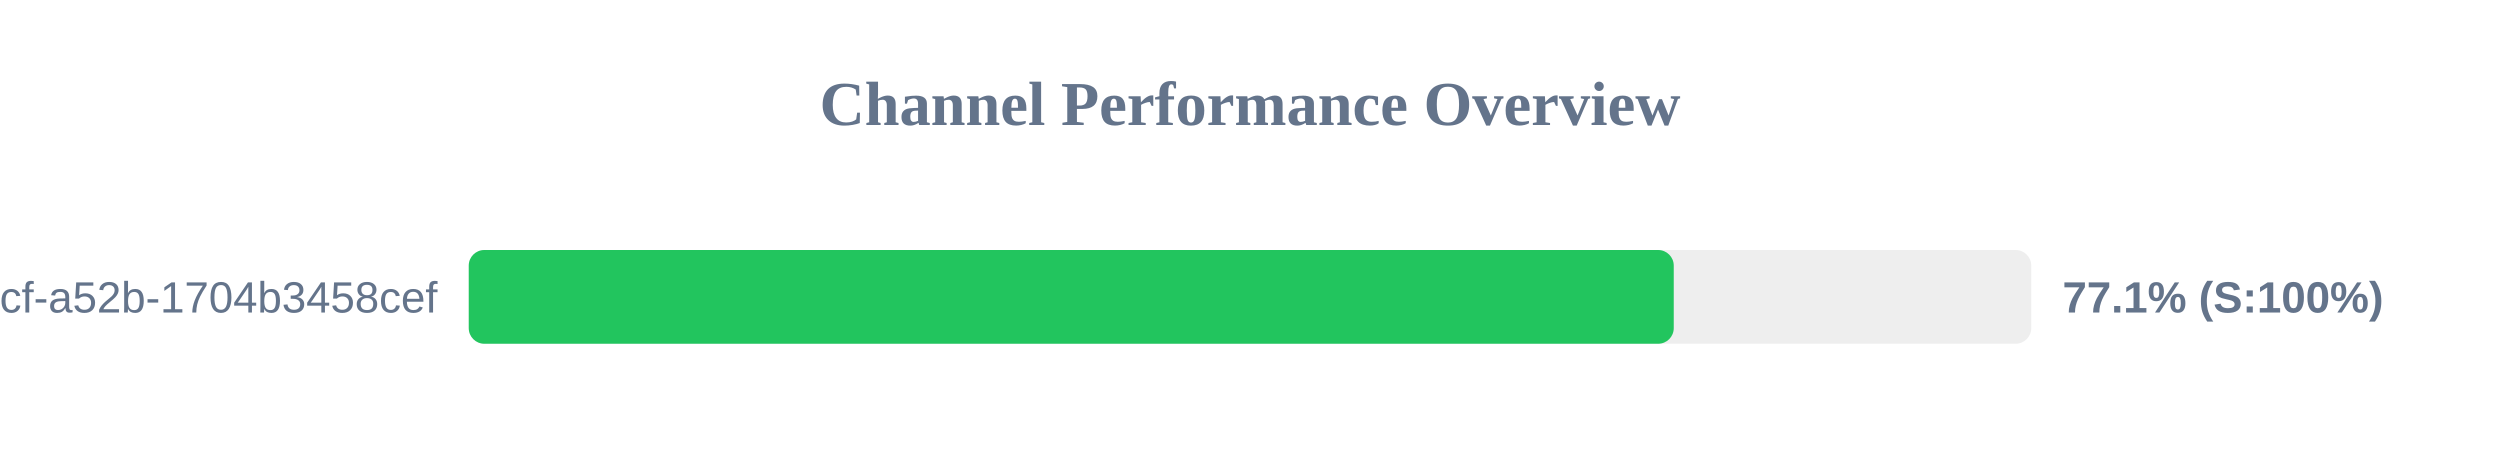
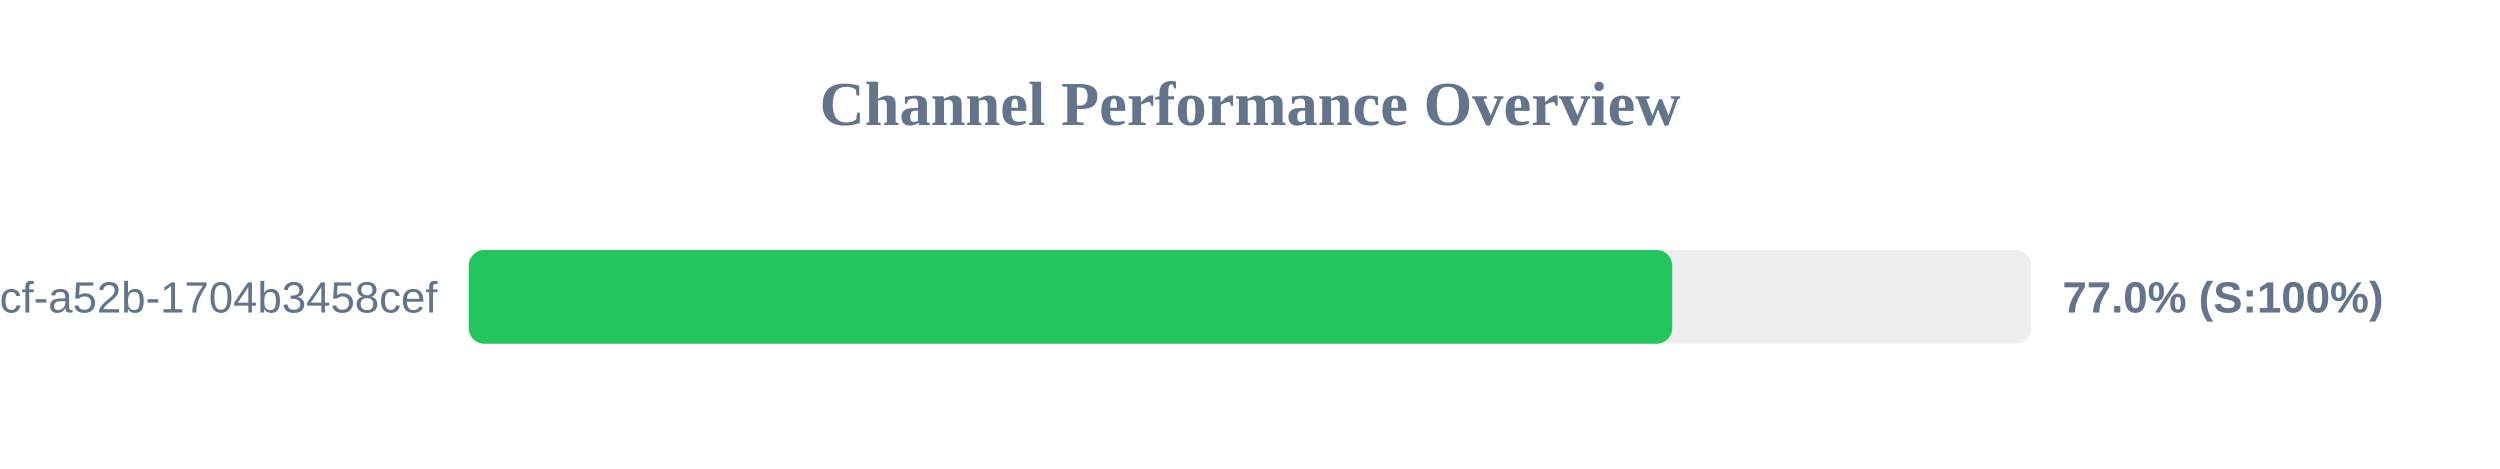
<svg xmlns="http://www.w3.org/2000/svg" width="800" height="150" version="1.1">
  <style>
        .row { font: 14px Arial; fill: #64748b; }
        .score { font: bold 14px Arial; fill: #64748b; }
    </style>
  <text x="400" y="40" text-anchor="middle" font-size="20px" font-weight="bold" fill="#64748b">Channel Performance Overview</text>
  <rect x="150" y="80" width="500" height="30" fill="#eee" rx="5" />
-   <rect x="150" y="80" width="385.6" height="30" fill="#22c55e" rx="5" />
+   <rect x="150" y="80" width="385.1" height="30" fill="#22c55e" rx="5" />
  <text x="140" y="100" text-anchor="end" class="row">?uuid=0cb527d9-6117-4bcf-a52b-1704b3458cef</text>
-   <text x="660" y="100" text-anchor="start" class="score">77.1% (S:100%)</text>
+   <text x="660" y="100" text-anchor="start" class="score">77.0% (S:100%)</text>
</svg>
